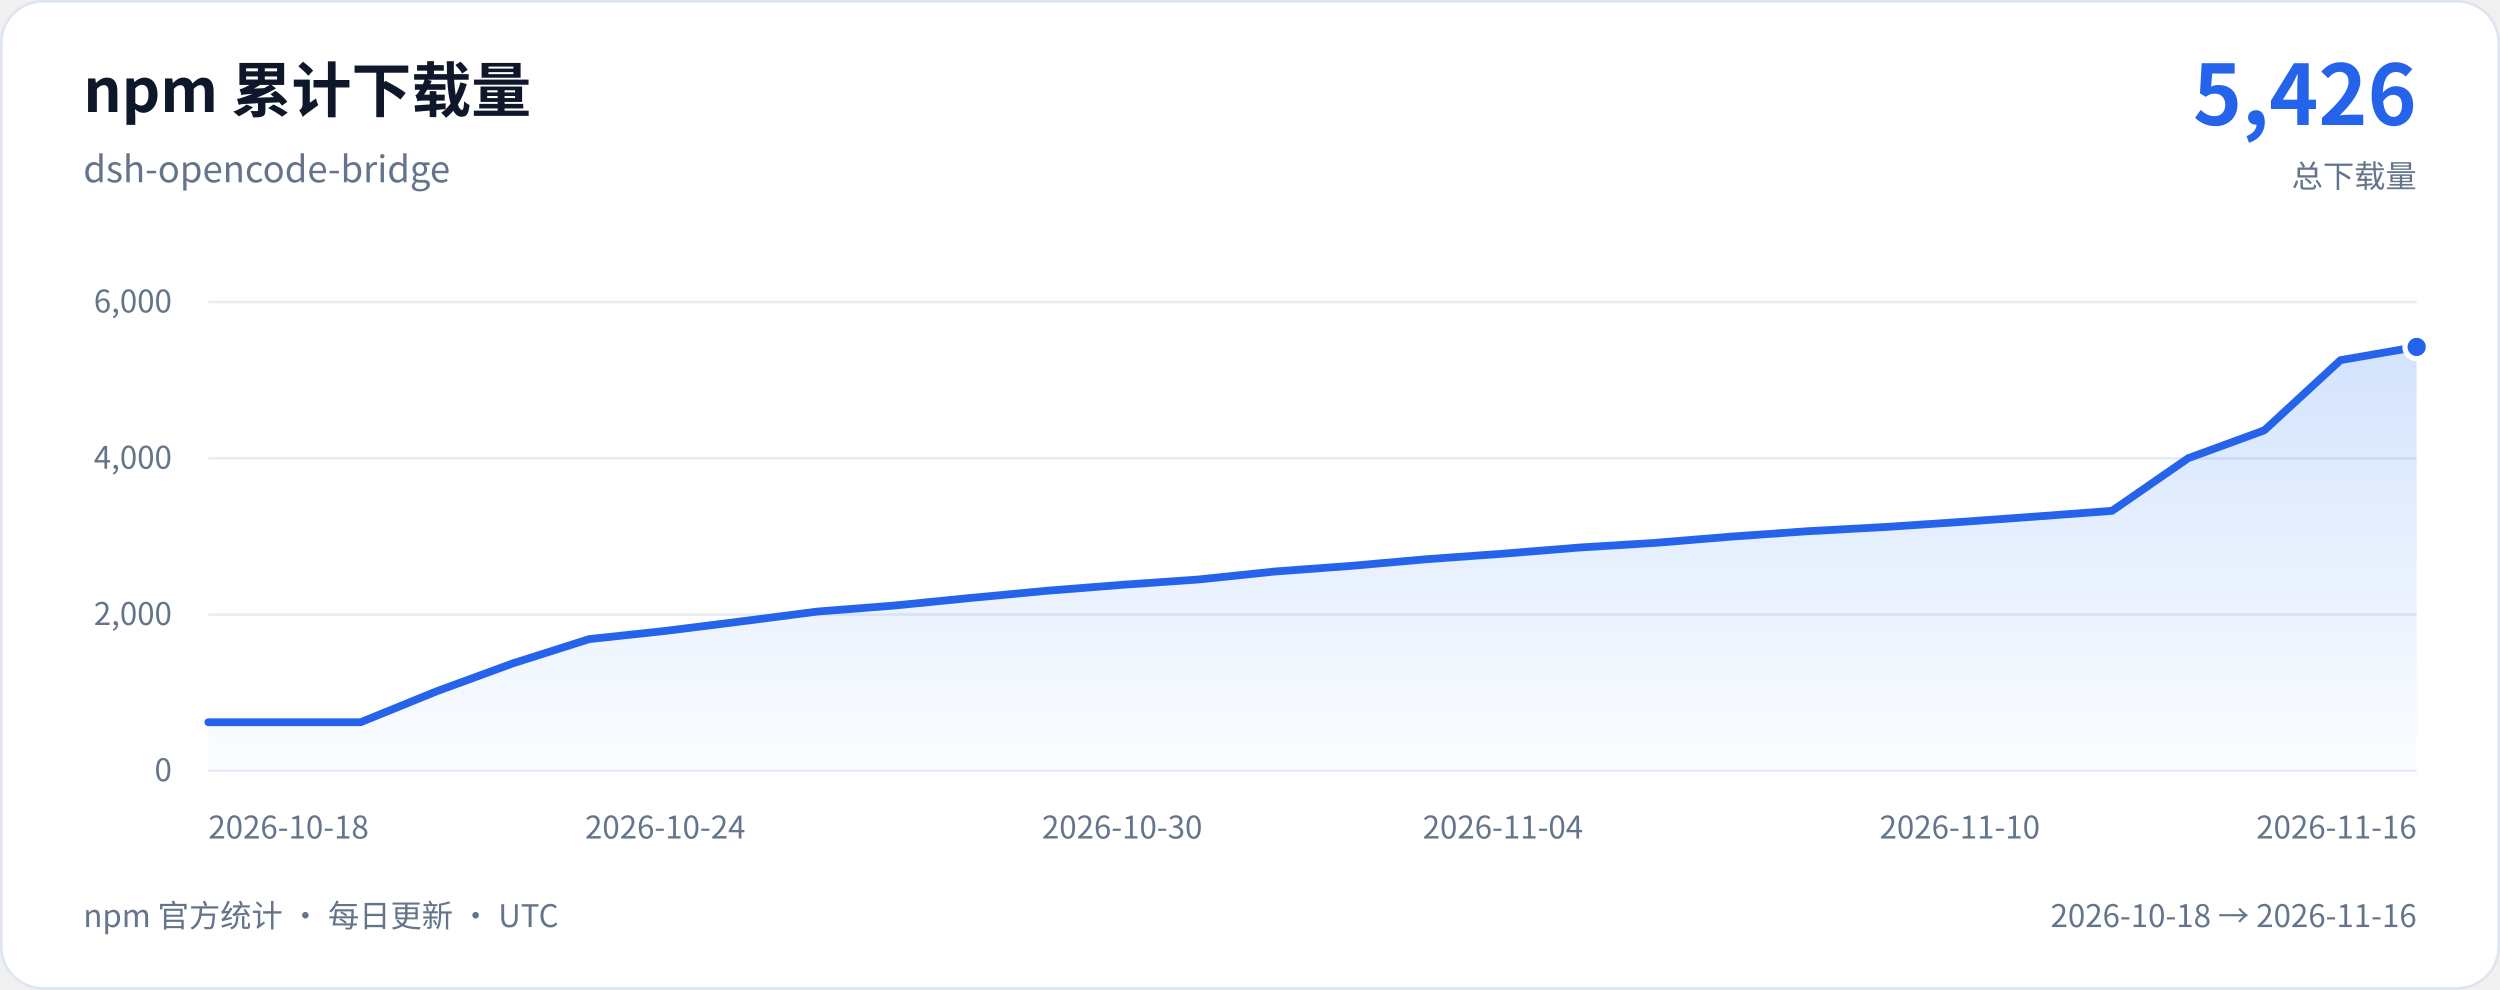
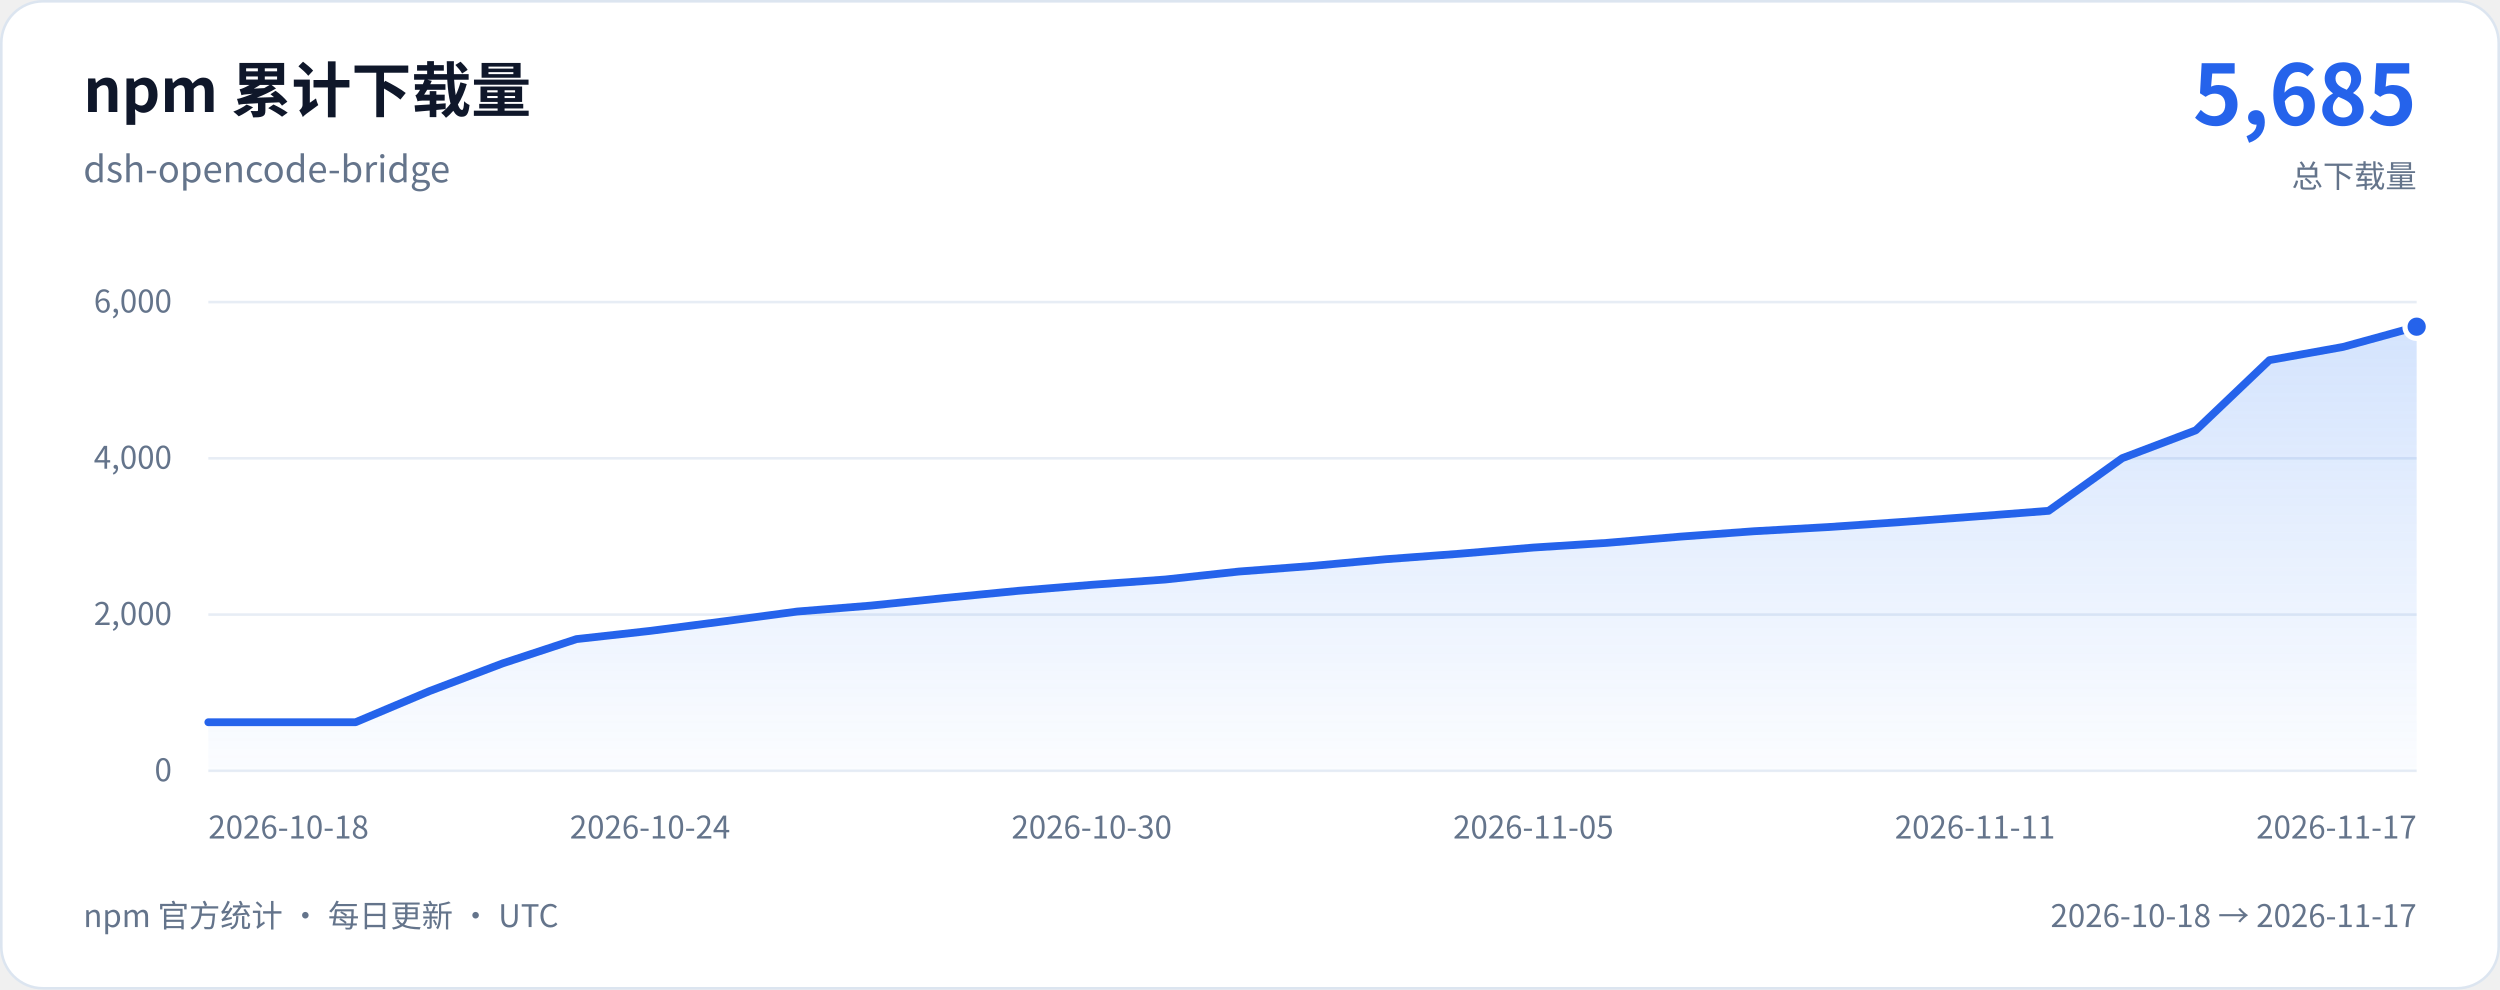
<svg xmlns="http://www.w3.org/2000/svg" width="960" height="380" viewBox="0 0 960 380" role="img" aria-labelledby="chart-title chart-description">
  <defs>
    <linearGradient id="download-area" x1="0" y1="0" x2="0" y2="1">
      <stop stop-color="#3b82f6" stop-opacity="0.22" />
      <stop offset="1" stop-color="#3b82f6" stop-opacity="0.02" />
    </linearGradient>
  </defs>
  <rect x="0.5" y="0.5" width="959" height="379" rx="16" fill="#ffffff" stroke="#dce5f0" />
  <g font-family="system-ui, -apple-system, 'Segoe UI', 'Noto Sans CJK SC', sans-serif">
    <text x="32" y="43" fill="#0f172a" font-size="23" font-weight="650">npm 累计下载量</text>
    <text x="32" y="70" fill="#64748b" font-size="14">dsh-opencode-bridge</text>
-     <text x="928" y="48" text-anchor="end" fill="#2563eb" font-size="32" font-weight="700">5,426</text>
+     <text x="928" y="48" text-anchor="end" fill="#2563eb" font-size="32" font-weight="700">5,685</text>
    <text x="928" y="72" text-anchor="end" fill="#64748b" font-size="12">总下载量</text>
    <line x1="80" y1="296" x2="928" y2="296" stroke="#e7edf5" />
    <text x="66" y="300" text-anchor="end" fill="#64748b" font-size="12">0</text>
    <line x1="80" y1="236" x2="928" y2="236" stroke="#e7edf5" />
    <text x="66" y="240" text-anchor="end" fill="#64748b" font-size="12">2,000</text>
    <line x1="80" y1="176" x2="928" y2="176" stroke="#e7edf5" />
    <text x="66" y="180" text-anchor="end" fill="#64748b" font-size="12">4,000</text>
    <line x1="80" y1="116" x2="928" y2="116" stroke="#e7edf5" />
    <text x="66" y="120" text-anchor="end" fill="#64748b" font-size="12">6,000</text>
-     <path d="M80 277.34 L109.24 277.34 L138.48 277.34 L167.72 265.43 L196.97 254.72 L226.21 245.42 L255.45 242.27 L284.69 238.61 L313.93 234.83 L343.17 232.55 L372.41 229.64 L401.66 226.88 L430.9 224.57 L460.14 222.53 L489.38 219.47 L518.62 217.31 L547.86 214.73 L577.1 212.63 L606.34 210.26 L635.59 208.46 L664.83 206.06 L694.07 203.99 L723.31 202.4 L752.55 200.45 L781.79 198.35 L811.03 196.16 L840.28 175.94 L869.52 165.23 L898.76 138.29 L928 133.22 L928 296 L80 296 Z" fill="url(#download-area)" />
-     <path d="M80 277.34 L109.24 277.34 L138.48 277.34 L167.72 265.43 L196.97 254.72 L226.21 245.42 L255.45 242.27 L284.69 238.61 L313.93 234.83 L343.17 232.55 L372.41 229.64 L401.66 226.88 L430.9 224.57 L460.14 222.53 L489.38 219.47 L518.62 217.31 L547.86 214.73 L577.1 212.63 L606.34 210.26 L635.59 208.46 L664.83 206.06 L694.07 203.99 L723.31 202.4 L752.55 200.45 L781.79 198.35 L811.03 196.16 L840.28 175.94 L869.52 165.23 L898.76 138.29 L928 133.22" fill="none" stroke="#2563eb" stroke-width="3" stroke-linecap="round" stroke-linejoin="round" />
-     <circle cx="928" cy="133.22" r="4.5" fill="#2563eb" stroke="#ffffff" stroke-width="2" />
+     <path d="M80 277.34 L108.27 277.34 L136.53 277.34 L164.8 265.43 L193.07 254.72 L221.33 245.42 L249.6 242.27 L277.87 238.61 L306.13 234.83 L334.4 232.55 L362.67 229.64 L390.93 226.88 L419.2 224.57 L447.47 222.53 L475.73 219.47 L504 217.31 L532.27 214.73 L560.53 212.63 L588.8 210.26 L617.07 208.46 L645.33 206.06 L673.6 203.99 L701.87 202.4 L730.13 200.45 L758.4 198.35 L786.67 196.16 L814.93 175.94 L843.2 165.23 L871.47 138.29 L899.73 133.22 L928 125.45 L928 296 L80 296 Z" fill="url(#download-area)" />
+     <path d="M80 277.34 L108.27 277.34 L136.53 277.34 L164.8 265.43 L193.07 254.72 L221.33 245.42 L249.6 242.27 L277.87 238.61 L306.13 234.83 L334.4 232.55 L362.67 229.64 L390.93 226.88 L419.2 224.57 L447.47 222.53 L475.73 219.47 L504 217.31 L532.27 214.73 L560.53 212.63 L588.8 210.26 L617.07 208.46 L645.33 206.06 L673.6 203.99 L701.87 202.4 L730.13 200.45 L758.4 198.35 L786.67 196.16 L814.93 175.94 L843.2 165.23 L871.47 138.29 L899.73 133.22 L928 125.45" fill="none" stroke="#2563eb" stroke-width="3" stroke-linecap="round" stroke-linejoin="round" />
+     <circle cx="928" cy="125.45" r="4.5" fill="#2563eb" stroke="#ffffff" stroke-width="2" />
    <text x="80" y="322" text-anchor="start" fill="#64748b" font-size="12">2026-10-18</text>
-     <text x="255.45" y="322" text-anchor="middle" fill="#64748b" font-size="12">2026-10-24</text>
-     <text x="430.9" y="322" text-anchor="middle" fill="#64748b" font-size="12">2026-10-30</text>
-     <text x="577.1" y="322" text-anchor="middle" fill="#64748b" font-size="12">2026-11-04</text>
-     <text x="752.55" y="322" text-anchor="middle" fill="#64748b" font-size="12">2026-11-10</text>
-     <text x="928" y="322" text-anchor="end" fill="#64748b" font-size="12">2026-11-16</text>
+     <text x="249.6" y="322" text-anchor="middle" fill="#64748b" font-size="12">2026-10-24</text>
+     <text x="419.2" y="322" text-anchor="middle" fill="#64748b" font-size="12">2026-10-30</text>
+     <text x="588.8" y="322" text-anchor="middle" fill="#64748b" font-size="12">2026-11-05</text>
+     <text x="758.4" y="322" text-anchor="middle" fill="#64748b" font-size="12">2026-11-11</text>
+     <text x="928" y="322" text-anchor="end" fill="#64748b" font-size="12">2026-11-17</text>
    <text x="32" y="356" fill="#64748b" font-size="12">npm 官方统计 · 每日更新 · UTC</text>
-     <text x="928" y="356" text-anchor="end" fill="#64748b" font-size="12">2026-10-18 → 2026-11-16</text>
+     <text x="928" y="356" text-anchor="end" fill="#64748b" font-size="12">2026-10-18 → 2026-11-17</text>
  </g>
</svg>
